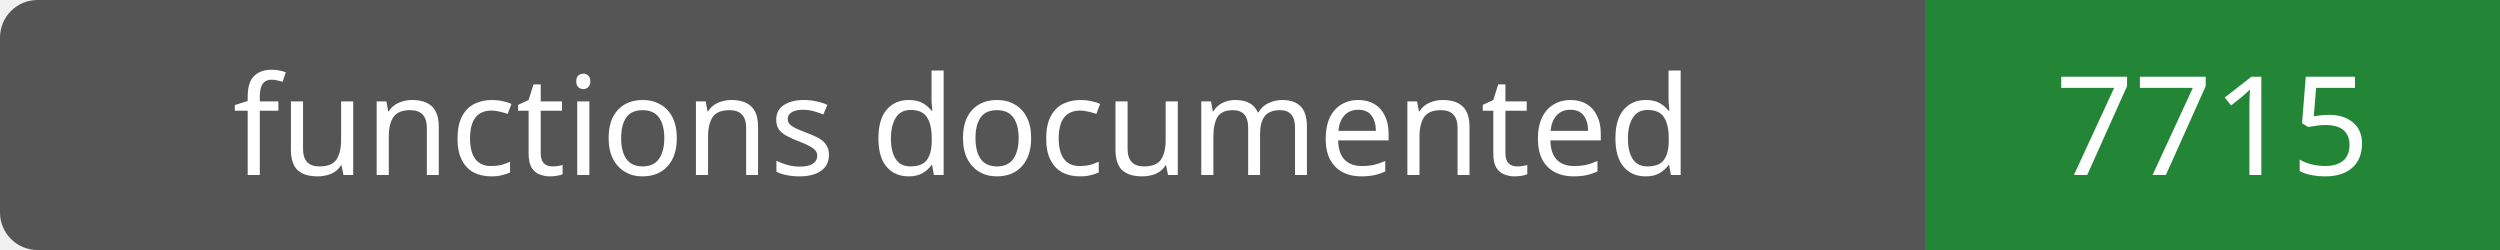
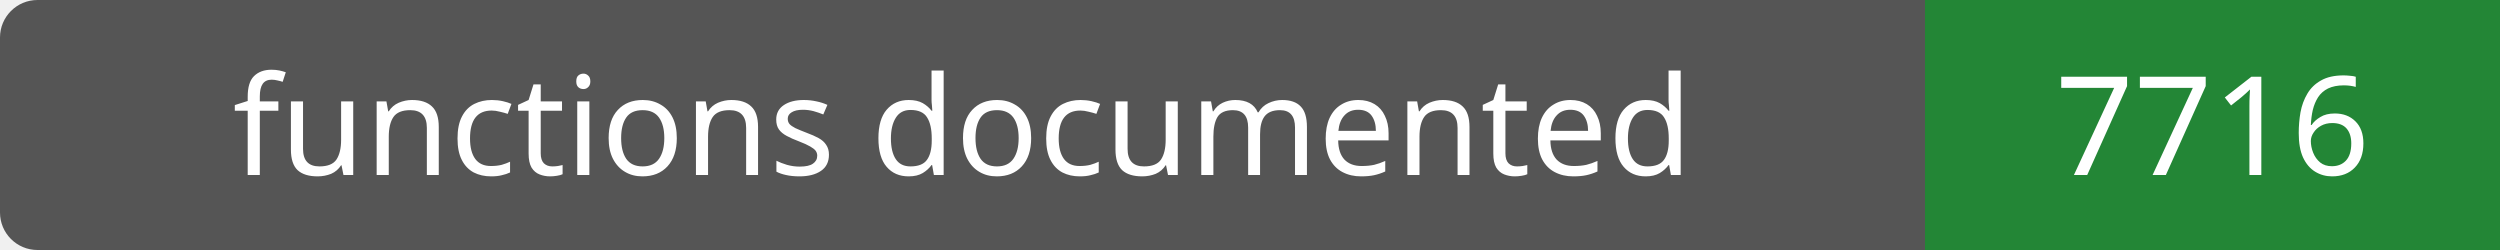
- <svg xmlns="http://www.w3.org/2000/svg" width="200" height="20" role="img" aria-label="functions documented: 7715">
+ <svg xmlns="http://www.w3.org/2000/svg" width="200" height="20" role="img" aria-label="functions documented: 7716">
  <rect width="200" height="20" rx="3" fill="#555" />
  <path fill="#238636" d="M154 0h46v20H154z" />
  <g fill="#fff" text-anchor="middle" font-family="Verdana,sans-serif" font-size="11">
    <text x="77.0" y="14">functions documented</text>
-     <text x="177.0" y="14">7715</text>
+     <text x="177.0" y="14">7716</text>
  </g>
</svg>
